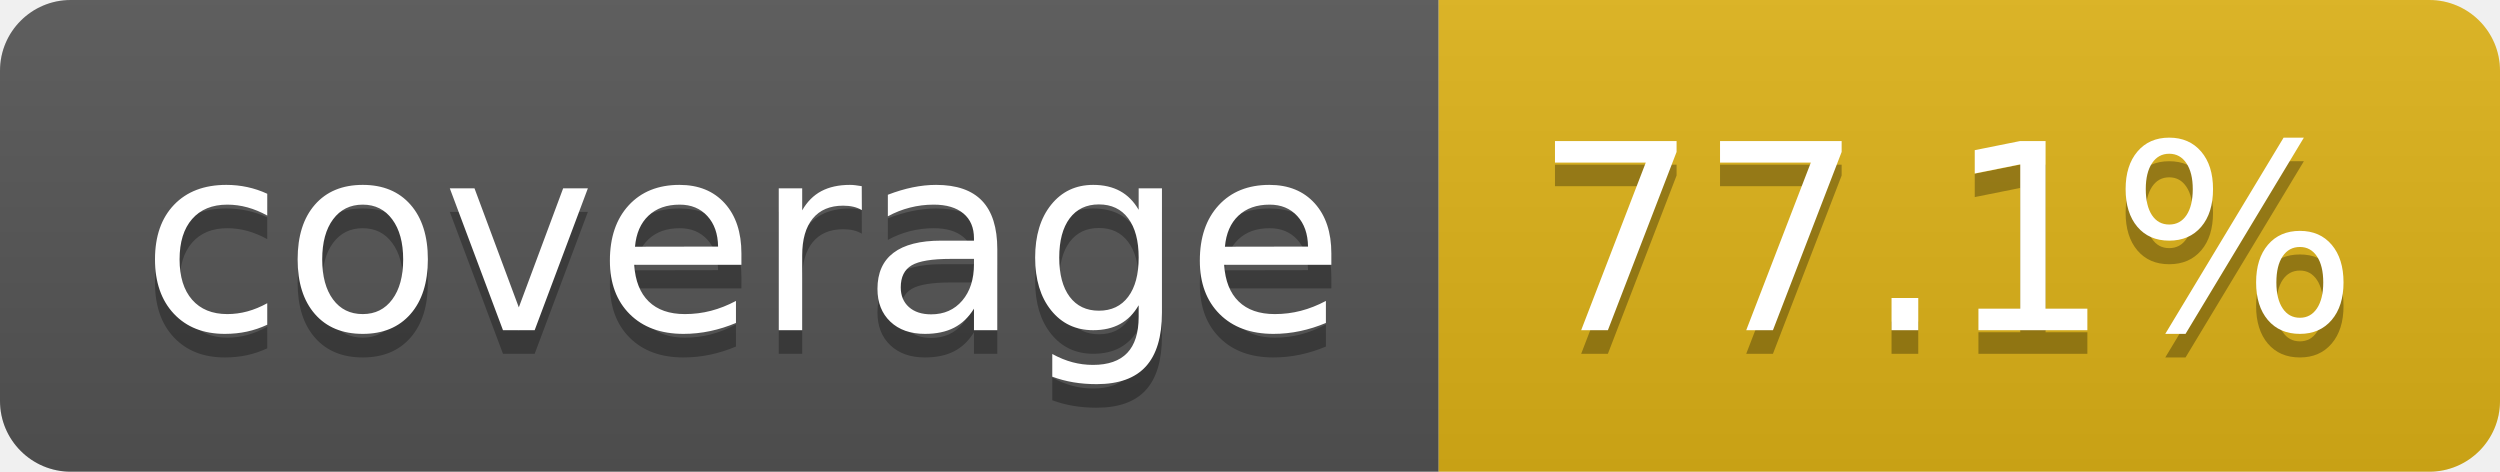
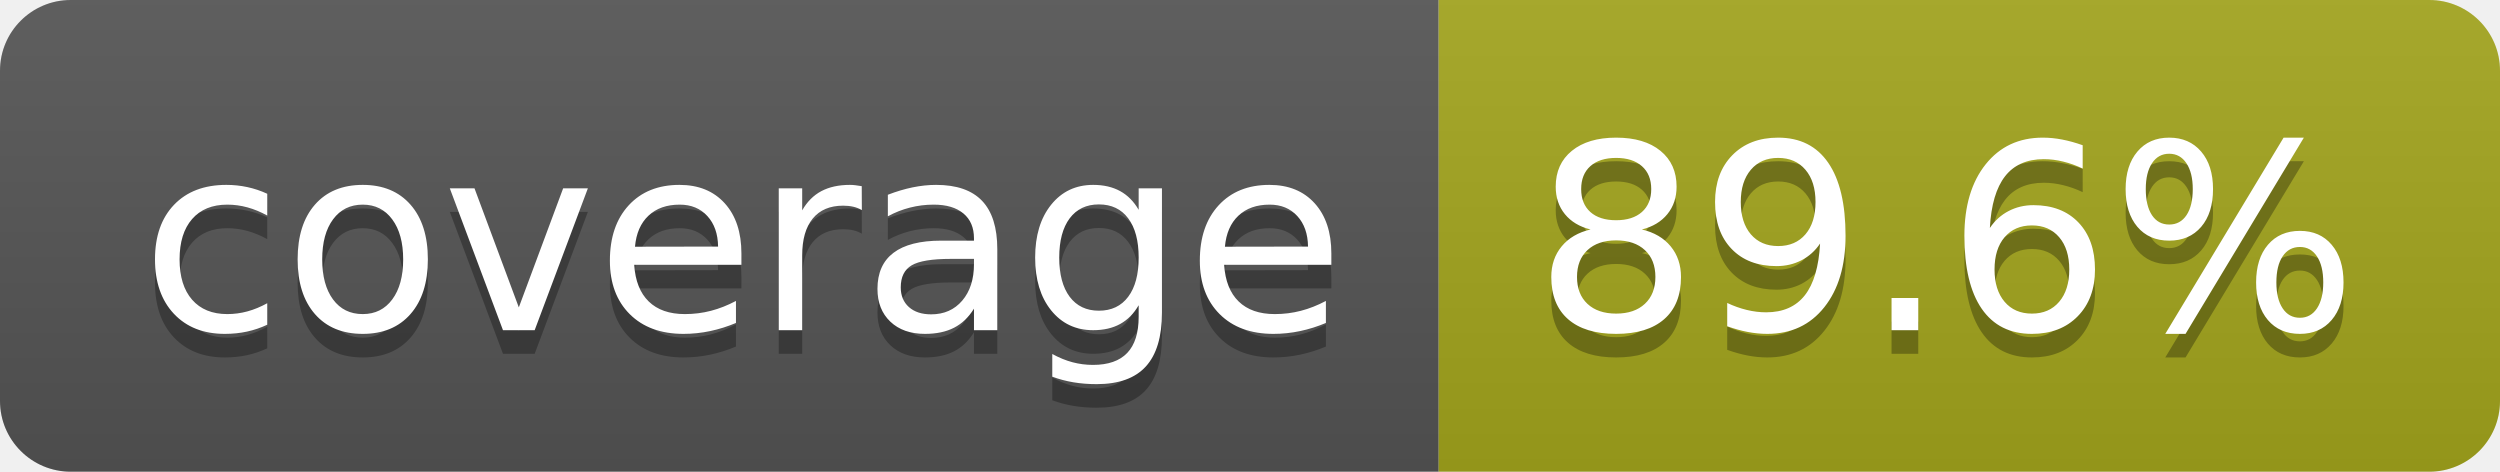
- <svg xmlns="http://www.w3.org/2000/svg" width="106" height="20" role="img" aria-label="coverage: 77.1%">
+ <svg xmlns="http://www.w3.org/2000/svg" width="106" height="20" role="img" aria-label="coverage: 89.6%">
  <linearGradient id="s" x2="0" y2="100%">
    <stop offset="0" stop-color="#bbb" stop-opacity=".1" />
    <stop offset="1" stop-opacity=".1" />
  </linearGradient>
  <clipPath id="r">
    <rect width="106" height="20" rx="3" fill="#fff" />
  </clipPath>
  <g clip-path="url(#r)">
    <rect width="61" height="20" fill="#555" />
-     <rect x="61" width="45" height="20" fill="#dfb317" />
+     <rect x="61" width="45" height="20" fill="#a4a61d" />
    <rect width="106" height="20" fill="url(#s)" />
  </g>
  <g fill="#fff" text-anchor="middle" font-family="Verdana,Geneva,DejaVu Sans,sans-serif" text-rendering="geometricPrecision" font-size="110">
    <text aria-hidden="true" x="315" y="150" fill="#010101" fill-opacity=".3" transform="scale(.1)" textLength="510">coverage</text>
    <text x="315" y="140" transform="scale(.1)" fill="#fff" textLength="510">coverage</text>
-     <text aria-hidden="true" x="825" y="150" fill="#010101" fill-opacity=".3" transform="scale(.1)" textLength="350">77.1%</text>
-     <text x="825" y="140" transform="scale(.1)" fill="#fff" textLength="350">77.1%</text>
+     <text aria-hidden="true" x="825" y="150" fill="#010101" fill-opacity=".3" transform="scale(.1)" textLength="350">89.6%</text>
+     <text x="825" y="140" transform="scale(.1)" fill="#fff" textLength="350">89.6%</text>
  </g>
</svg>
